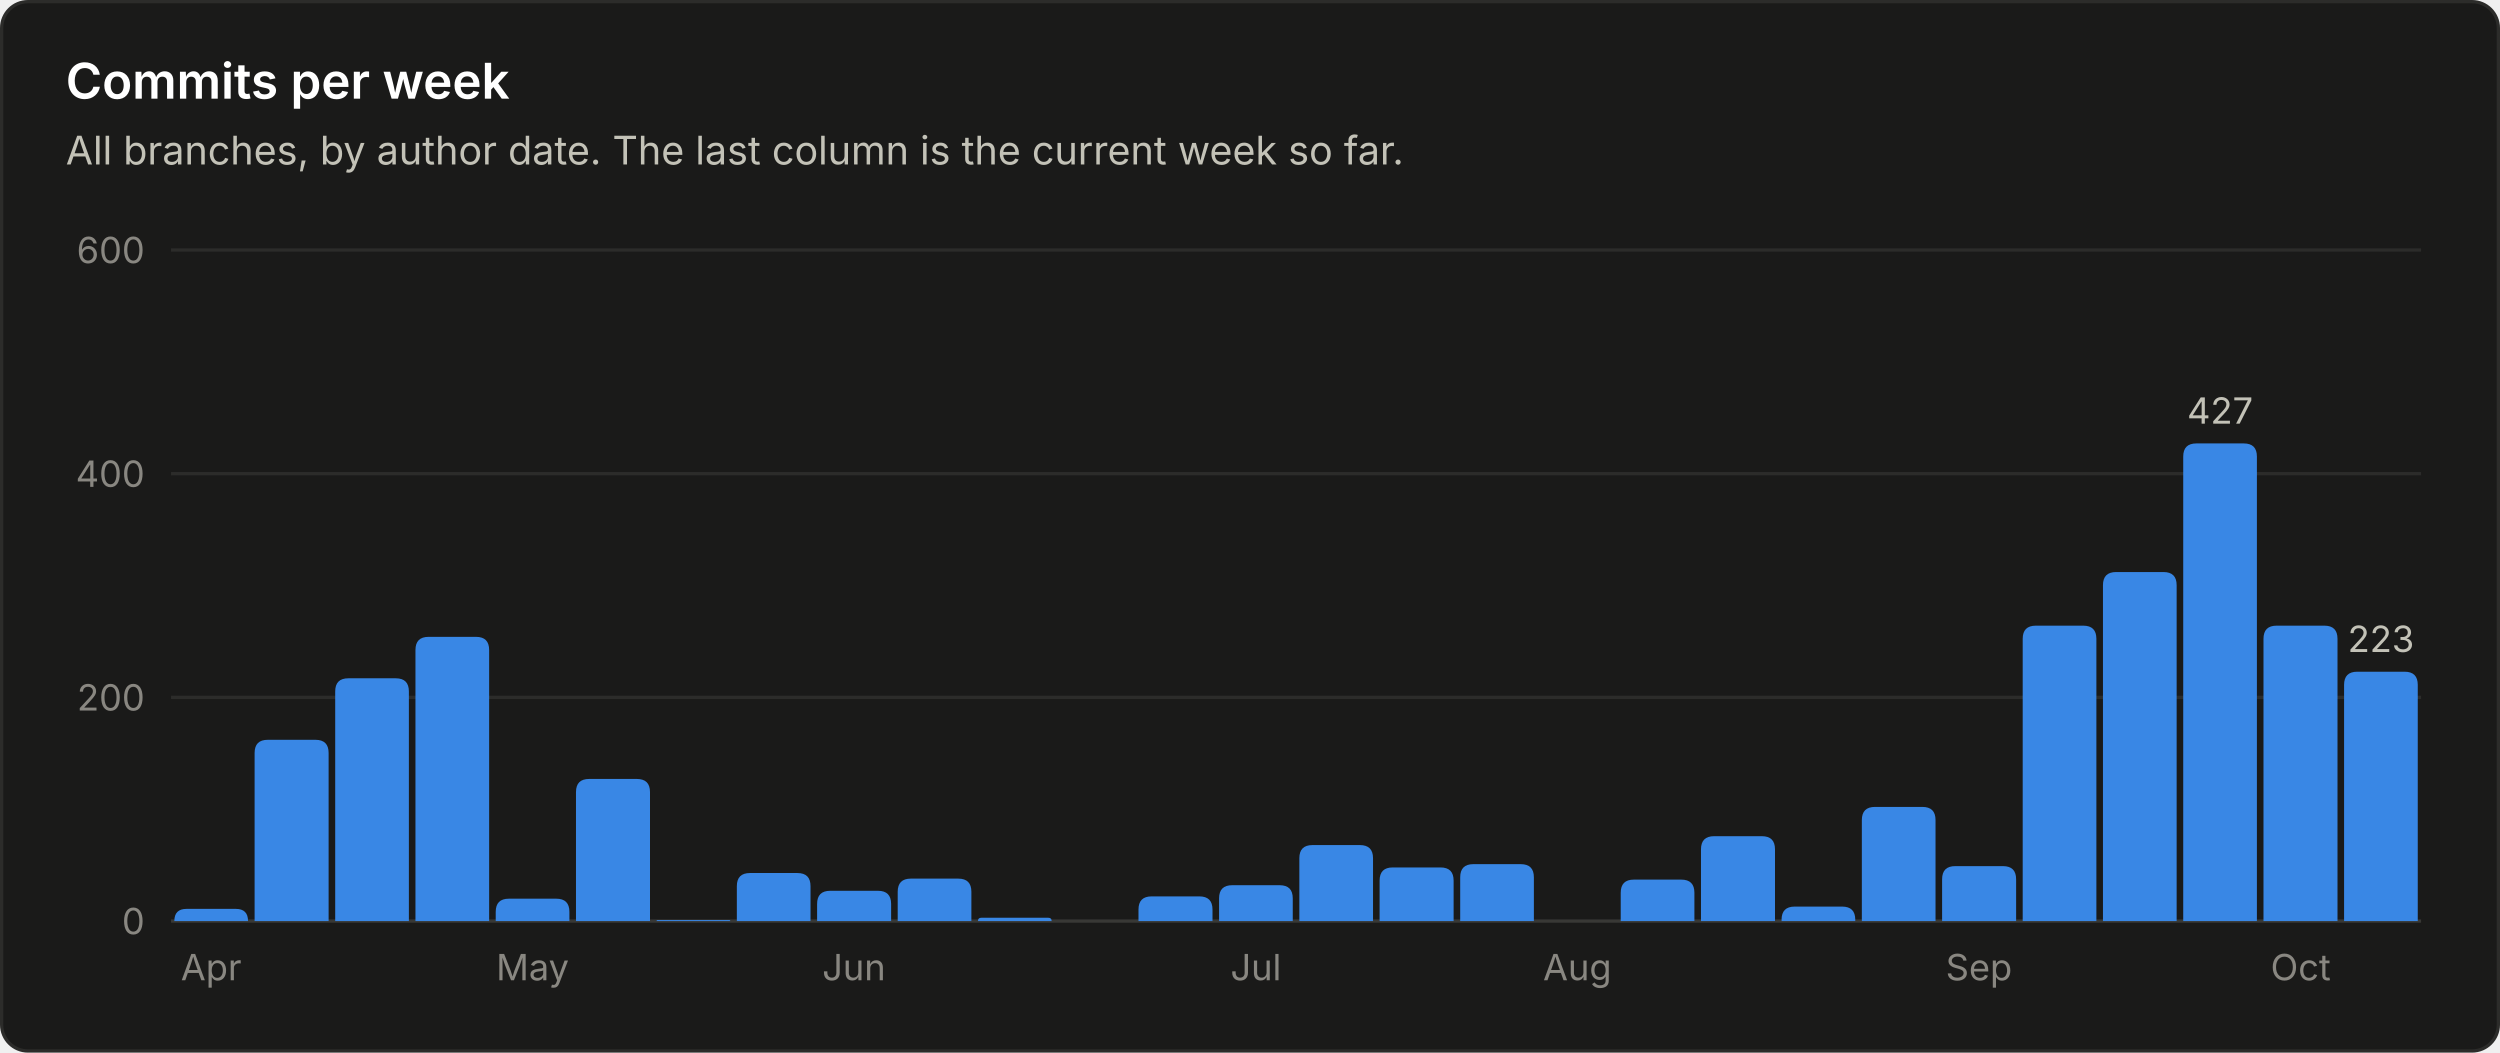
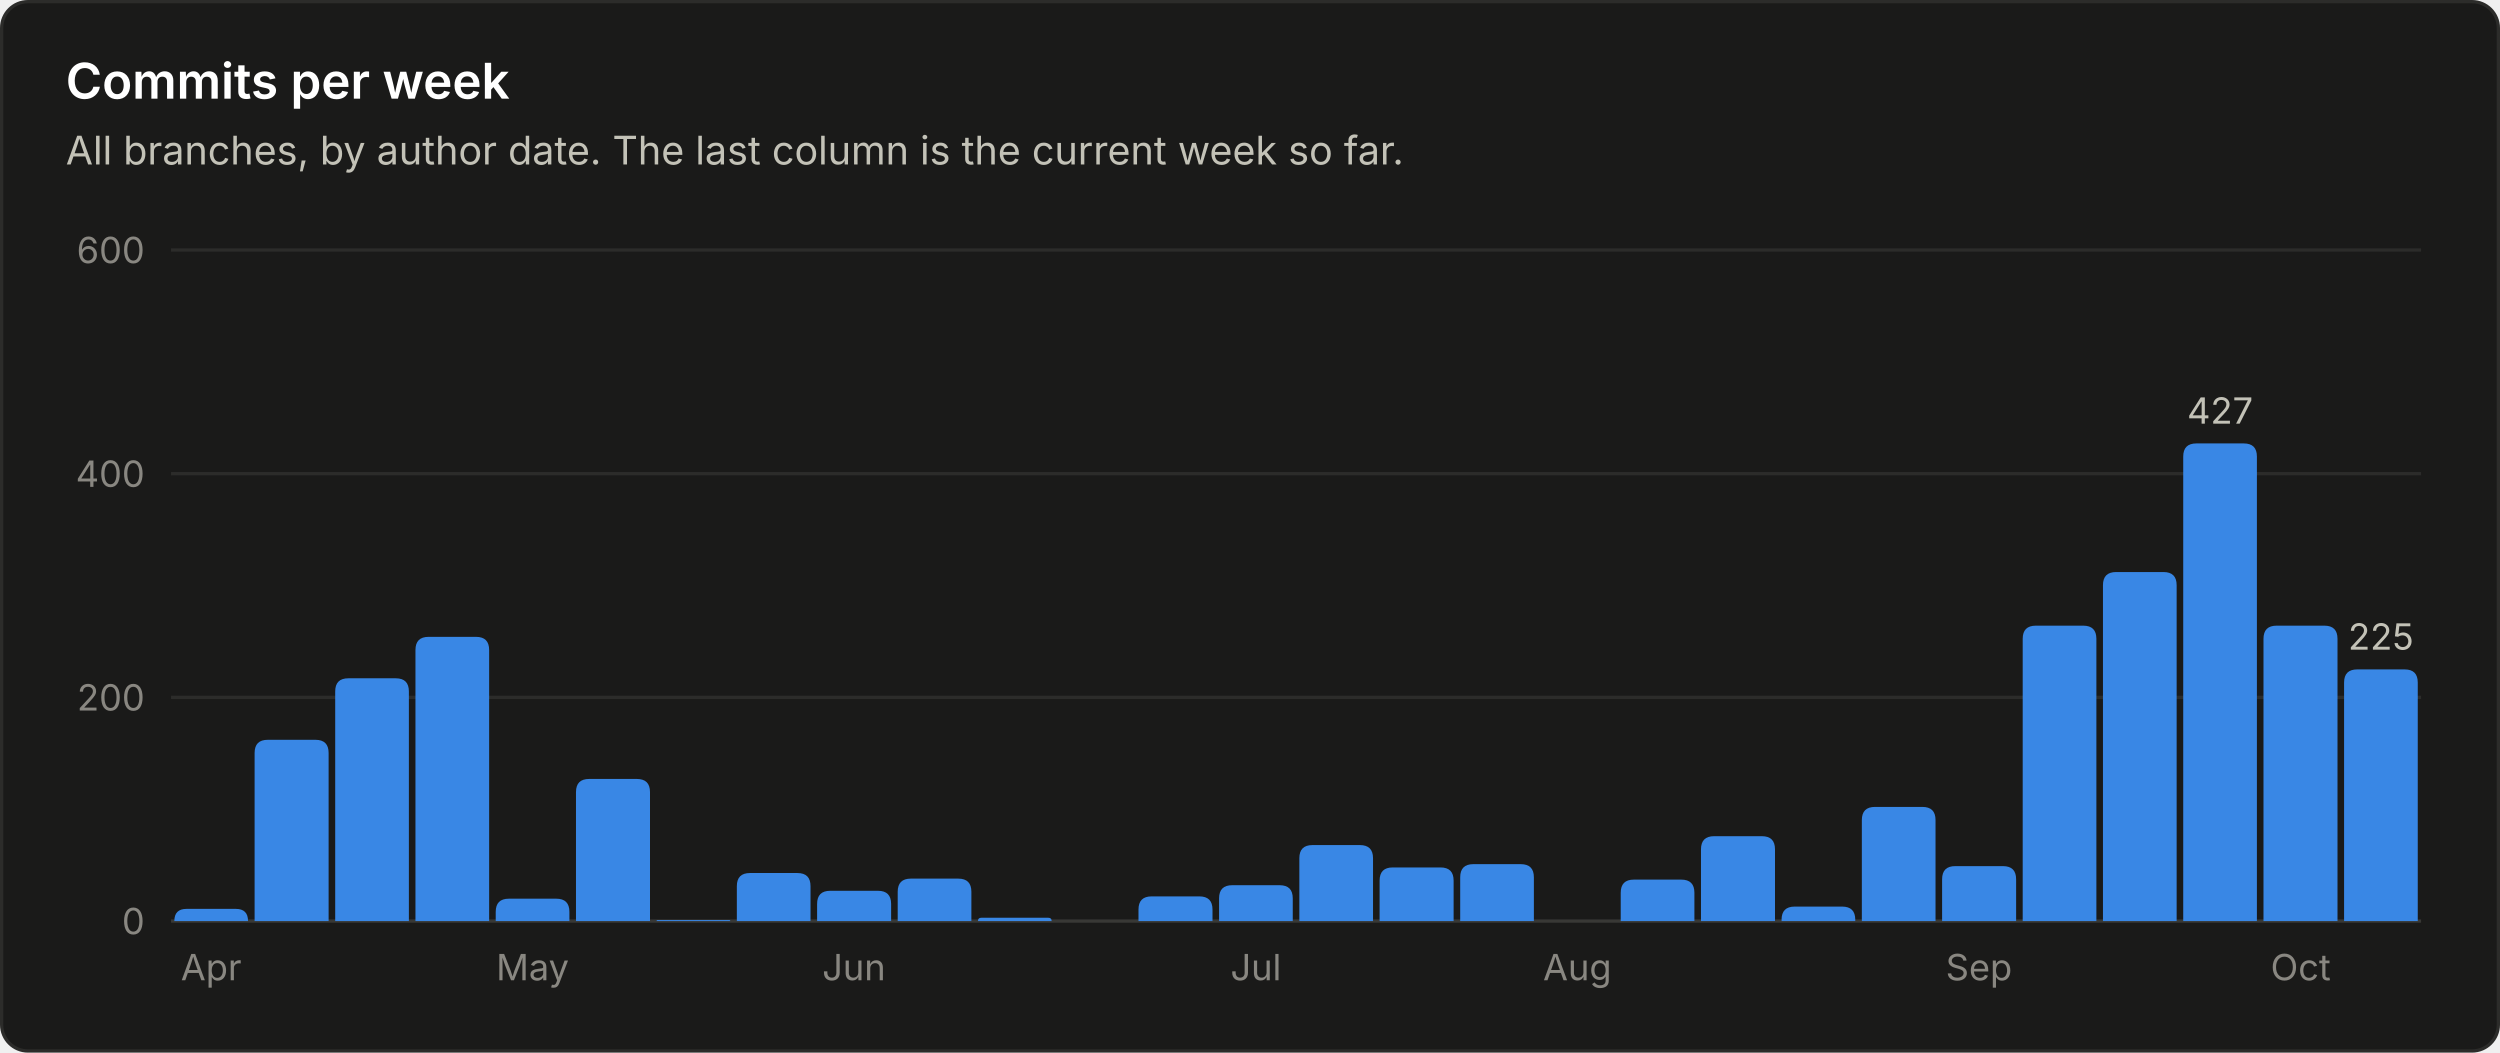
<svg xmlns="http://www.w3.org/2000/svg" viewBox="0 0 760 320" width="760" height="320" role="img" font-family="system-ui, -apple-system, 'Segoe UI', sans-serif">
  <rect x="0.5" y="0.5" width="759" height="319" rx="8" fill="#1a1a19" stroke="#2c2c2a" />
  <text x="20.0" y="30.0" fill="#ffffff" font-size="15" font-weight="600" text-anchor="start">Commits per week</text>
  <text x="20.0" y="50.0" fill="#c3c2b7" font-size="12" font-weight="400" text-anchor="start">All branches, by author date. The last column is the current week so far.</text>
  <line x1="52" y1="280.0" x2="736" y2="280.0" stroke="#383835" stroke-width="1" />
  <text x="44.0" y="284.0" fill="#898781" font-size="11" font-weight="400" text-anchor="end">0</text>
  <line x1="52" y1="212.0" x2="736" y2="212.0" stroke="#2c2c2a" stroke-width="1" />
  <text x="44.0" y="216.0" fill="#898781" font-size="11" font-weight="400" text-anchor="end">200</text>
  <line x1="52" y1="144.0" x2="736" y2="144.0" stroke="#2c2c2a" stroke-width="1" />
  <text x="44.0" y="148.0" fill="#898781" font-size="11" font-weight="400" text-anchor="end">400</text>
  <line x1="52" y1="76.0" x2="736" y2="76.0" stroke="#2c2c2a" stroke-width="1" />
  <text x="44.0" y="80.0" fill="#898781" font-size="11" font-weight="400" text-anchor="end">600</text>
  <path d="M53.0 280.0 V280.0 Q53.0 276.3 56.7 276.3 H71.7 Q75.4 276.3 75.4 280.0 V280.0 Z" fill="#3987e5" />
  <text x="64.2" y="298.0" fill="#898781" font-size="11" font-weight="400" text-anchor="middle">Apr</text>
  <path d="M77.4 280.0 V228.9 Q77.4 224.9 81.4 224.9 H95.9 Q99.9 224.9 99.9 228.9 V280.0 Z" fill="#3987e5" />
  <path d="M101.9 280.0 V210.2 Q101.9 206.2 105.9 206.2 H120.3 Q124.3 206.2 124.3 210.2 V280.0 Z" fill="#3987e5" />
  <path d="M126.3 280.0 V197.6 Q126.3 193.6 130.3 193.6 H144.7 Q148.7 193.6 148.7 197.6 V280.0 Z" fill="#3987e5" />
  <path d="M150.7 280.0 V277.2 Q150.7 273.2 154.7 273.2 H169.1 Q173.1 273.2 173.1 277.2 V280.0 Z" fill="#3987e5" />
  <text x="161.9" y="298.0" fill="#898781" font-size="11" font-weight="400" text-anchor="middle">May</text>
  <path d="M175.1 280.0 V240.8 Q175.1 236.8 179.1 236.8 H193.6 Q197.6 236.8 197.6 240.8 V280.0 Z" fill="#3987e5" />
  <path d="M199.6 280.0 V280.0 Q199.6 279.7 199.9 279.7 H221.7 Q222.0 279.7 222.0 280.0 V280.0 Z" fill="#3987e5" />
  <path d="M224.0 280.0 V269.4 Q224.0 265.4 228.0 265.4 H242.4 Q246.4 265.4 246.4 269.4 V280.0 Z" fill="#3987e5" />
  <path d="M248.4 280.0 V274.8 Q248.4 270.8 252.4 270.8 H266.9 Q270.9 270.8 270.9 274.8 V280.0 Z" fill="#3987e5" />
  <text x="259.6" y="298.0" fill="#898781" font-size="11" font-weight="400" text-anchor="middle">Jun</text>
  <path d="M272.9 280.0 V271.1 Q272.9 267.1 276.9 267.1 H291.3 Q295.3 267.1 295.3 271.1 V280.0 Z" fill="#3987e5" />
  <path d="M297.3 280.0 V280.0 Q297.3 279.0 298.3 279.0 H318.7 Q319.7 279.0 319.7 280.0 V280.0 Z" fill="#3987e5" />
  <path d="M346.1 280.0 V276.5 Q346.1 272.5 350.1 272.5 H364.6 Q368.6 272.5 368.6 276.5 V280.0 Z" fill="#3987e5" />
  <path d="M370.6 280.0 V273.1 Q370.6 269.1 374.6 269.1 H389.0 Q393.0 269.1 393.0 273.1 V280.0 Z" fill="#3987e5" />
  <text x="381.8" y="298.0" fill="#898781" font-size="11" font-weight="400" text-anchor="middle">Jul</text>
  <path d="M395.0 280.0 V260.9 Q395.0 256.9 399.0 256.9 H413.4 Q417.4 256.9 417.4 260.9 V280.0 Z" fill="#3987e5" />
  <path d="M419.4 280.0 V267.7 Q419.4 263.7 423.4 263.7 H437.9 Q441.9 263.7 441.9 267.7 V280.0 Z" fill="#3987e5" />
  <path d="M443.9 280.0 V266.7 Q443.9 262.7 447.9 262.7 H462.3 Q466.3 262.7 466.3 266.7 V280.0 Z" fill="#3987e5" />
  <text x="479.5" y="298.0" fill="#898781" font-size="11" font-weight="400" text-anchor="middle">Aug</text>
  <path d="M492.7 280.0 V271.4 Q492.7 267.4 496.7 267.4 H511.1 Q515.1 267.4 515.1 271.4 V280.0 Z" fill="#3987e5" />
  <path d="M517.1 280.0 V258.2 Q517.1 254.2 521.1 254.2 H535.6 Q539.6 254.2 539.6 258.2 V280.0 Z" fill="#3987e5" />
  <path d="M541.6 280.0 V279.6 Q541.6 275.6 545.6 275.6 H560.0 Q564.0 275.6 564.0 279.6 V280.0 Z" fill="#3987e5" />
  <path d="M566.0 280.0 V249.3 Q566.0 245.3 570.0 245.3 H584.4 Q588.4 245.3 588.4 249.3 V280.0 Z" fill="#3987e5" />
  <path d="M590.4 280.0 V267.3 Q590.4 263.3 594.4 263.3 H608.9 Q612.9 263.3 612.9 267.3 V280.0 Z" fill="#3987e5" />
  <text x="601.6" y="298.0" fill="#898781" font-size="11" font-weight="400" text-anchor="middle">Sep</text>
  <path d="M614.9 280.0 V194.2 Q614.9 190.2 618.9 190.2 H633.3 Q637.3 190.2 637.3 194.2 V280.0 Z" fill="#3987e5" />
  <path d="M639.3 280.0 V177.9 Q639.3 173.9 643.3 173.9 H657.7 Q661.7 173.9 661.7 177.9 V280.0 Z" fill="#3987e5" />
  <path d="M663.7 280.0 V138.8 Q663.7 134.8 667.7 134.8 H682.1 Q686.1 134.8 686.1 138.8 V280.0 Z" fill="#3987e5" />
  <text x="674.9" y="128.8" fill="#c3c2b7" font-size="11" font-weight="400" text-anchor="middle">427</text>
  <path d="M688.1 280.0 V194.2 Q688.1 190.2 692.1 190.2 H706.6 Q710.6 190.2 710.6 194.2 V280.0 Z" fill="#3987e5" />
  <text x="699.4" y="298.0" fill="#898781" font-size="11" font-weight="400" text-anchor="middle">Oct</text>
-   <path d="M712.6 280.0 V208.2 Q712.6 204.2 716.6 204.2 H731.0 Q735.0 204.2 735.0 208.2 V280.0 Z" fill="#3987e5" />
-   <text x="723.8" y="198.2" fill="#c3c2b7" font-size="11" font-weight="400" text-anchor="middle">223</text>
+   <path d="M712.6 280.0 V207.5 Q712.6 203.5 716.6 203.5 H731.0 Q735.0 203.5 735.0 207.5 V280.0 Z" fill="#3987e5" />
+   <text x="723.8" y="197.5" fill="#c3c2b7" font-size="11" font-weight="400" text-anchor="middle">225</text>
</svg>
